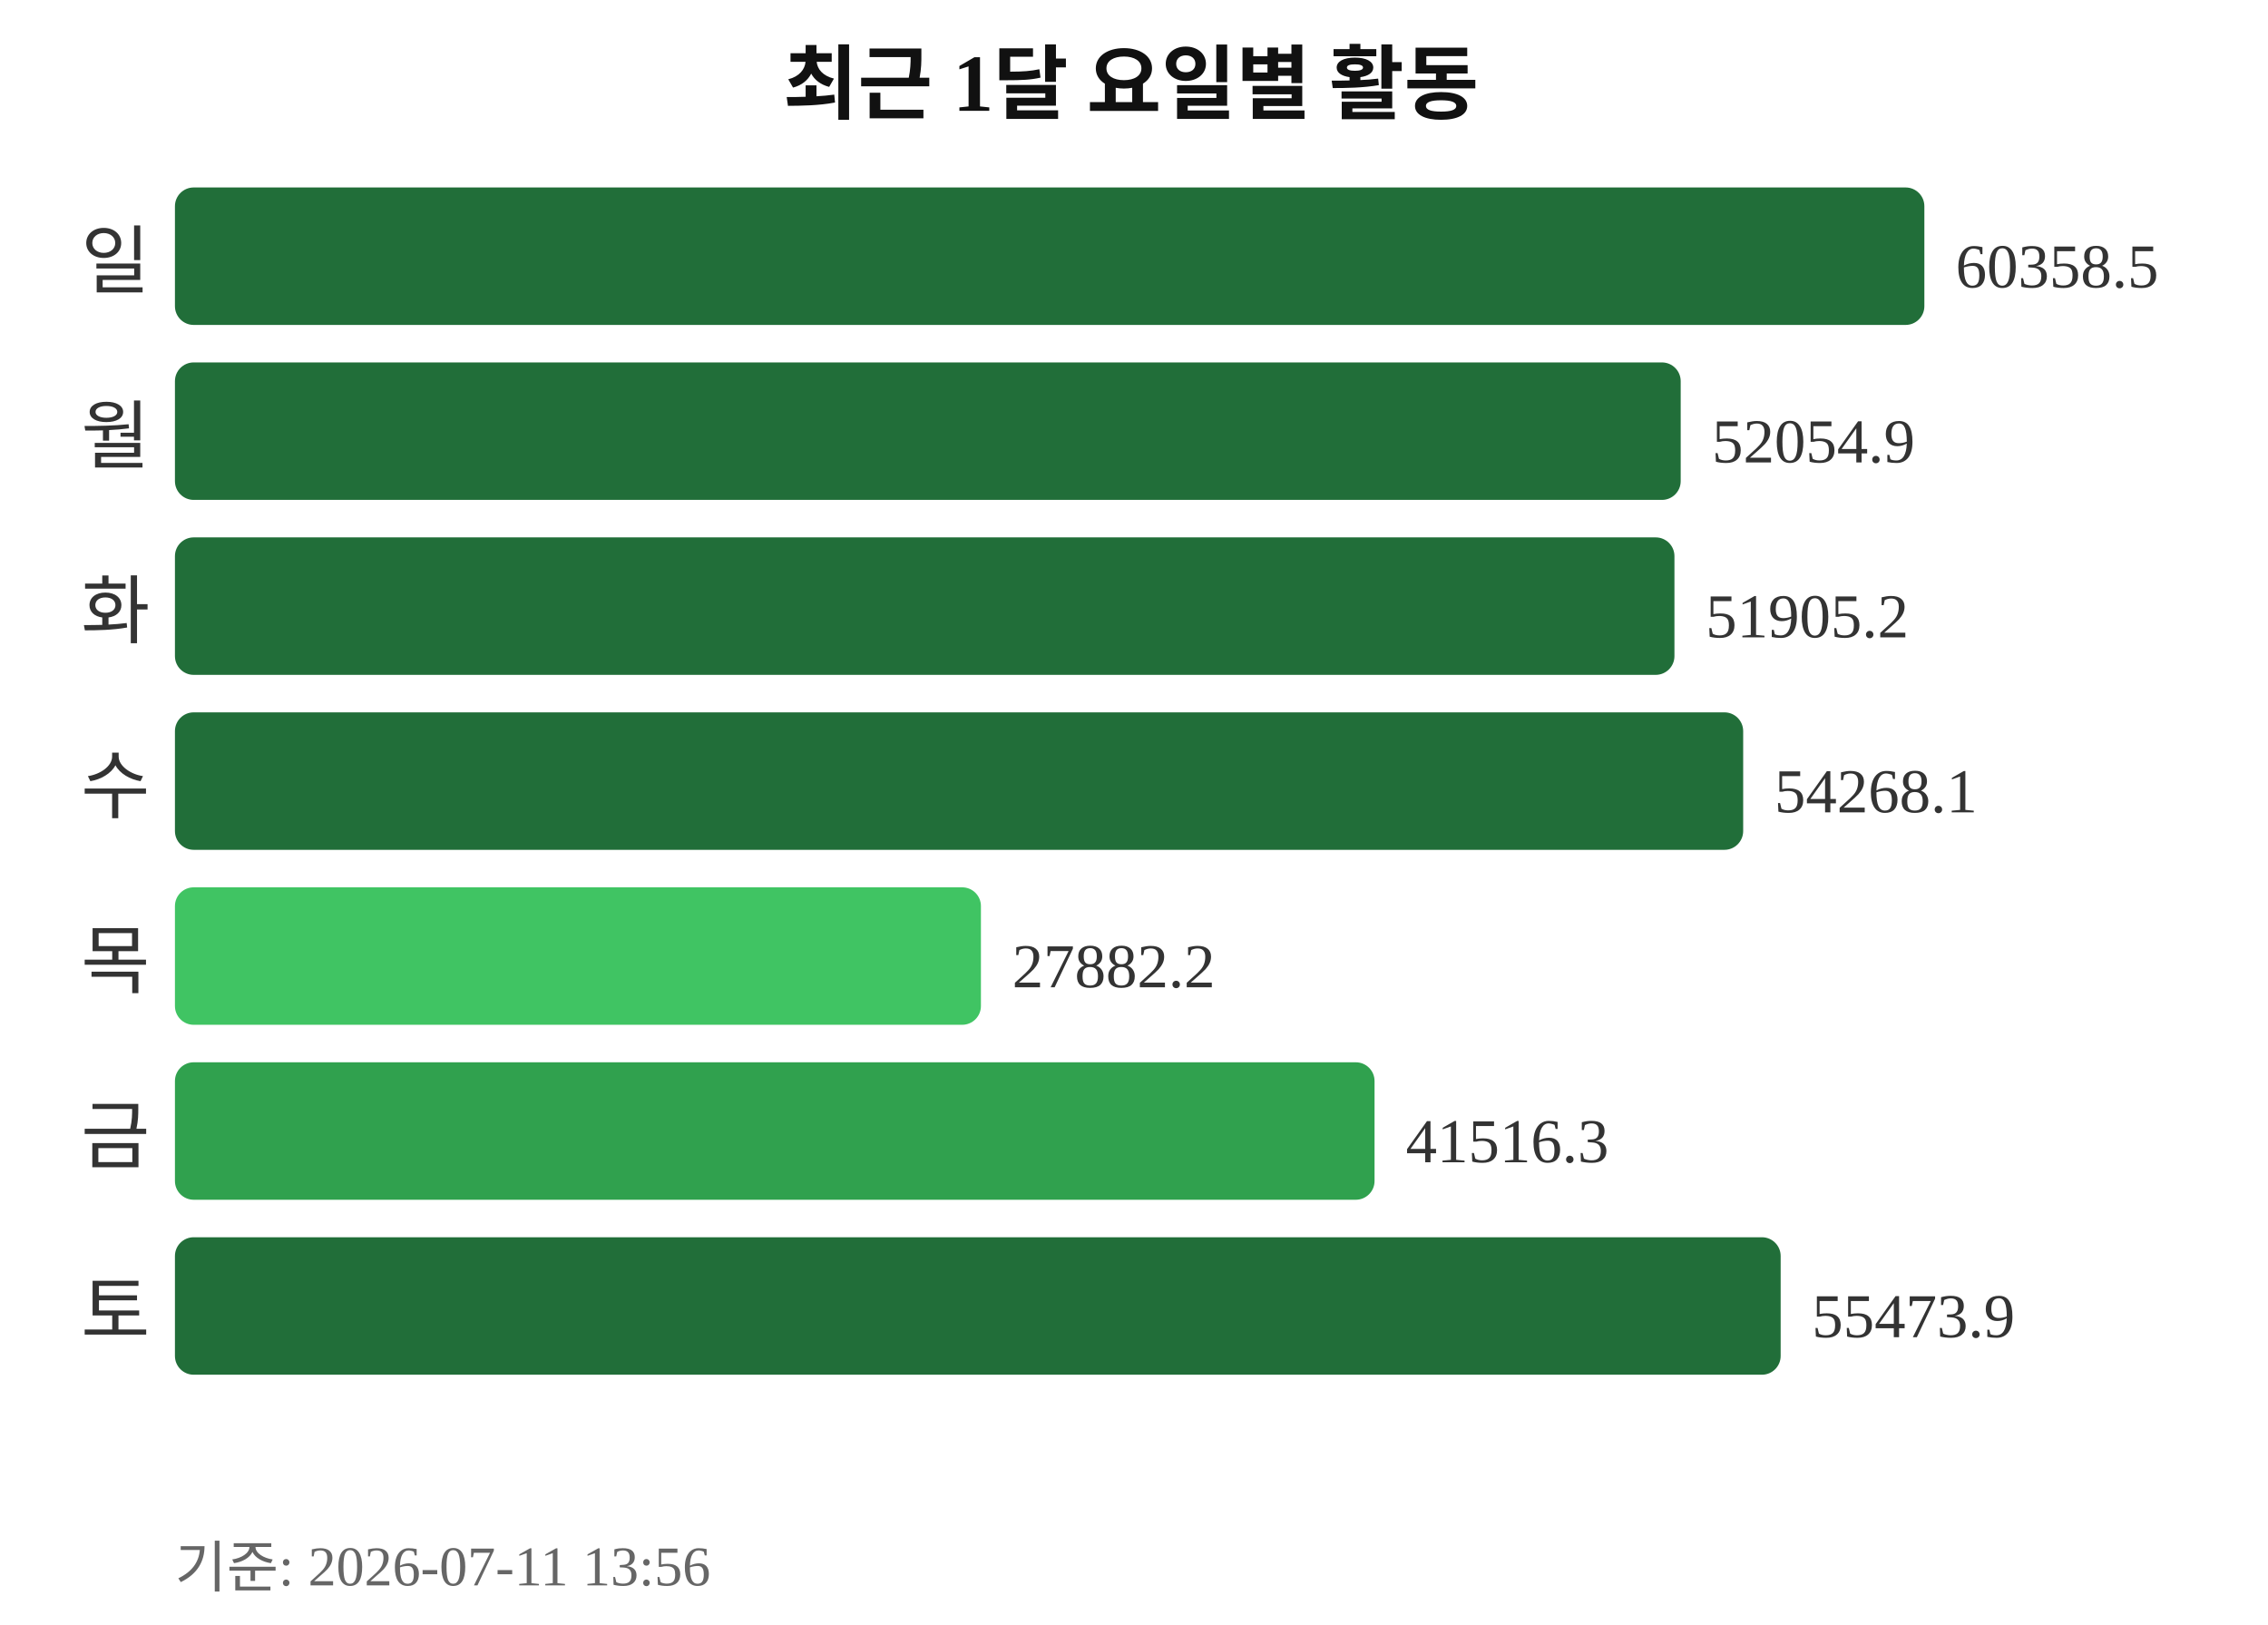
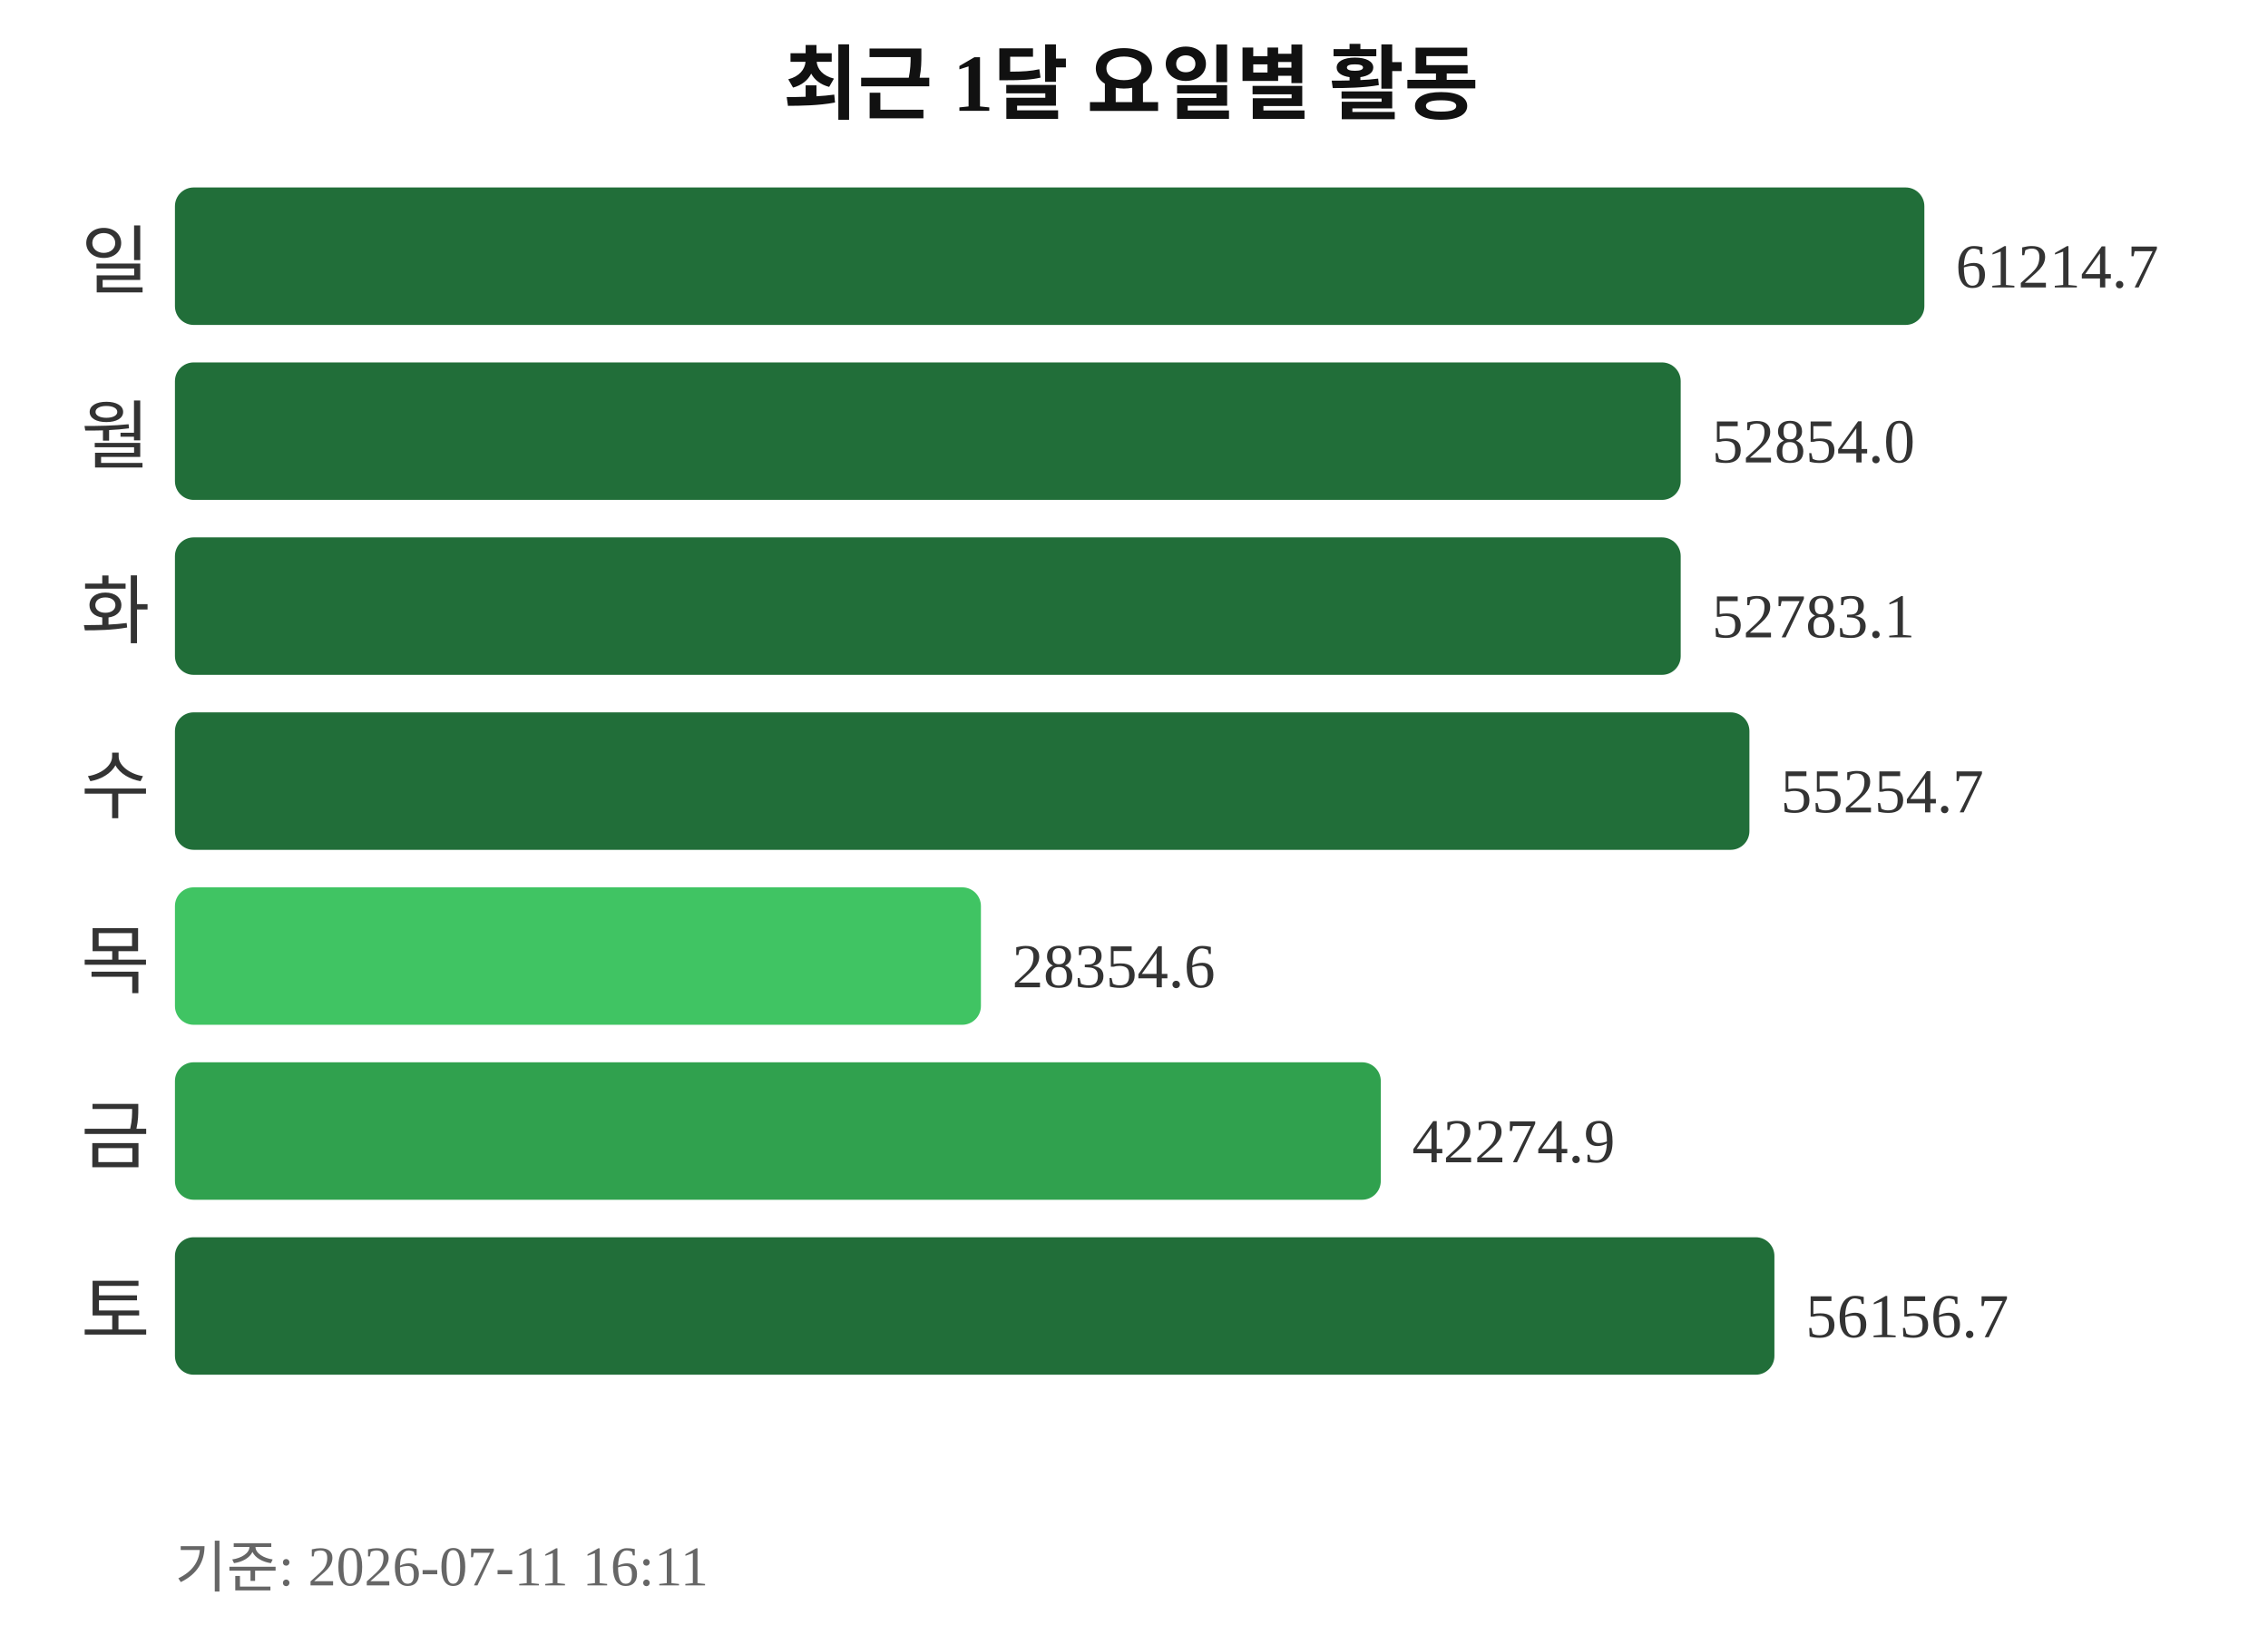
<svg xmlns="http://www.w3.org/2000/svg" width="363" height="260">
  <text x="181" y="18" text-anchor="middle" font-size="13" font-weight="bold" fill="#111111">최근 1달 요일별 활동</text>
  <text x="24" y="46" text-anchor="end" font-size="12" fill="#333333">일</text>
  <rect x="28" y="30" width="280" height="22" rx="3" fill="#216e39" />
-   <text x="313" y="46" font-size="10" fill="#333333">60358.5</text>
+   <text x="313" y="46" font-size="10" fill="#333333">61214.7</text>
  <text x="24" y="74" text-anchor="end" font-size="12" fill="#333333">월</text>
  <rect x="28" y="58" width="241" height="22" rx="3" fill="#216e39" />
-   <text x="274" y="74" font-size="10" fill="#333333">52054.9</text>
+   <text x="274" y="74" font-size="10" fill="#333333">52854.0</text>
  <text x="24" y="102" text-anchor="end" font-size="12" fill="#333333">화</text>
-   <rect x="28" y="86" width="240" height="22" rx="3" fill="#216e39" />
-   <text x="273" y="102" font-size="10" fill="#333333">51905.2</text>
+   <rect x="28" y="86" width="241" height="22" rx="3" fill="#216e39" />
+   <text x="274" y="102" font-size="10" fill="#333333">52783.1</text>
  <text x="24" y="130" text-anchor="end" font-size="12" fill="#333333">수</text>
-   <rect x="28" y="114" width="251" height="22" rx="3" fill="#216e39" />
-   <text x="284" y="130" font-size="10" fill="#333333">54268.1</text>
+   <rect x="28" y="114" width="252" height="22" rx="3" fill="#216e39" />
+   <text x="285" y="130" font-size="10" fill="#333333">55254.7</text>
  <text x="24" y="158" text-anchor="end" font-size="12" fill="#333333">목</text>
  <rect x="28" y="142" width="129" height="22" rx="3" fill="#40c463" />
-   <text x="162" y="158" font-size="10" fill="#333333">27882.2</text>
+   <text x="162" y="158" font-size="10" fill="#333333">28354.6</text>
  <text x="24" y="186" text-anchor="end" font-size="12" fill="#333333">금</text>
-   <rect x="28" y="170" width="192" height="22" rx="3" fill="#30a14e" />
-   <text x="225" y="186" font-size="10" fill="#333333">41516.3</text>
+   <rect x="28" y="170" width="193" height="22" rx="3" fill="#30a14e" />
+   <text x="226" y="186" font-size="10" fill="#333333">42274.9</text>
  <text x="24" y="214" text-anchor="end" font-size="12" fill="#333333">토</text>
-   <rect x="28" y="198" width="257" height="22" rx="3" fill="#216e39" />
-   <text x="290" y="214" font-size="10" fill="#333333">55473.9</text>
-   <text x="28" y="254" font-size="9" fill="#666666">기준: 2026-07-11 13:56</text>
+   <rect x="28" y="198" width="256" height="22" rx="3" fill="#216e39" />
+   <text x="289" y="214" font-size="10" fill="#333333">56156.7</text>
+   <text x="28" y="254" font-size="9" fill="#666666">기준: 2026-07-11 16:11</text>
</svg>
